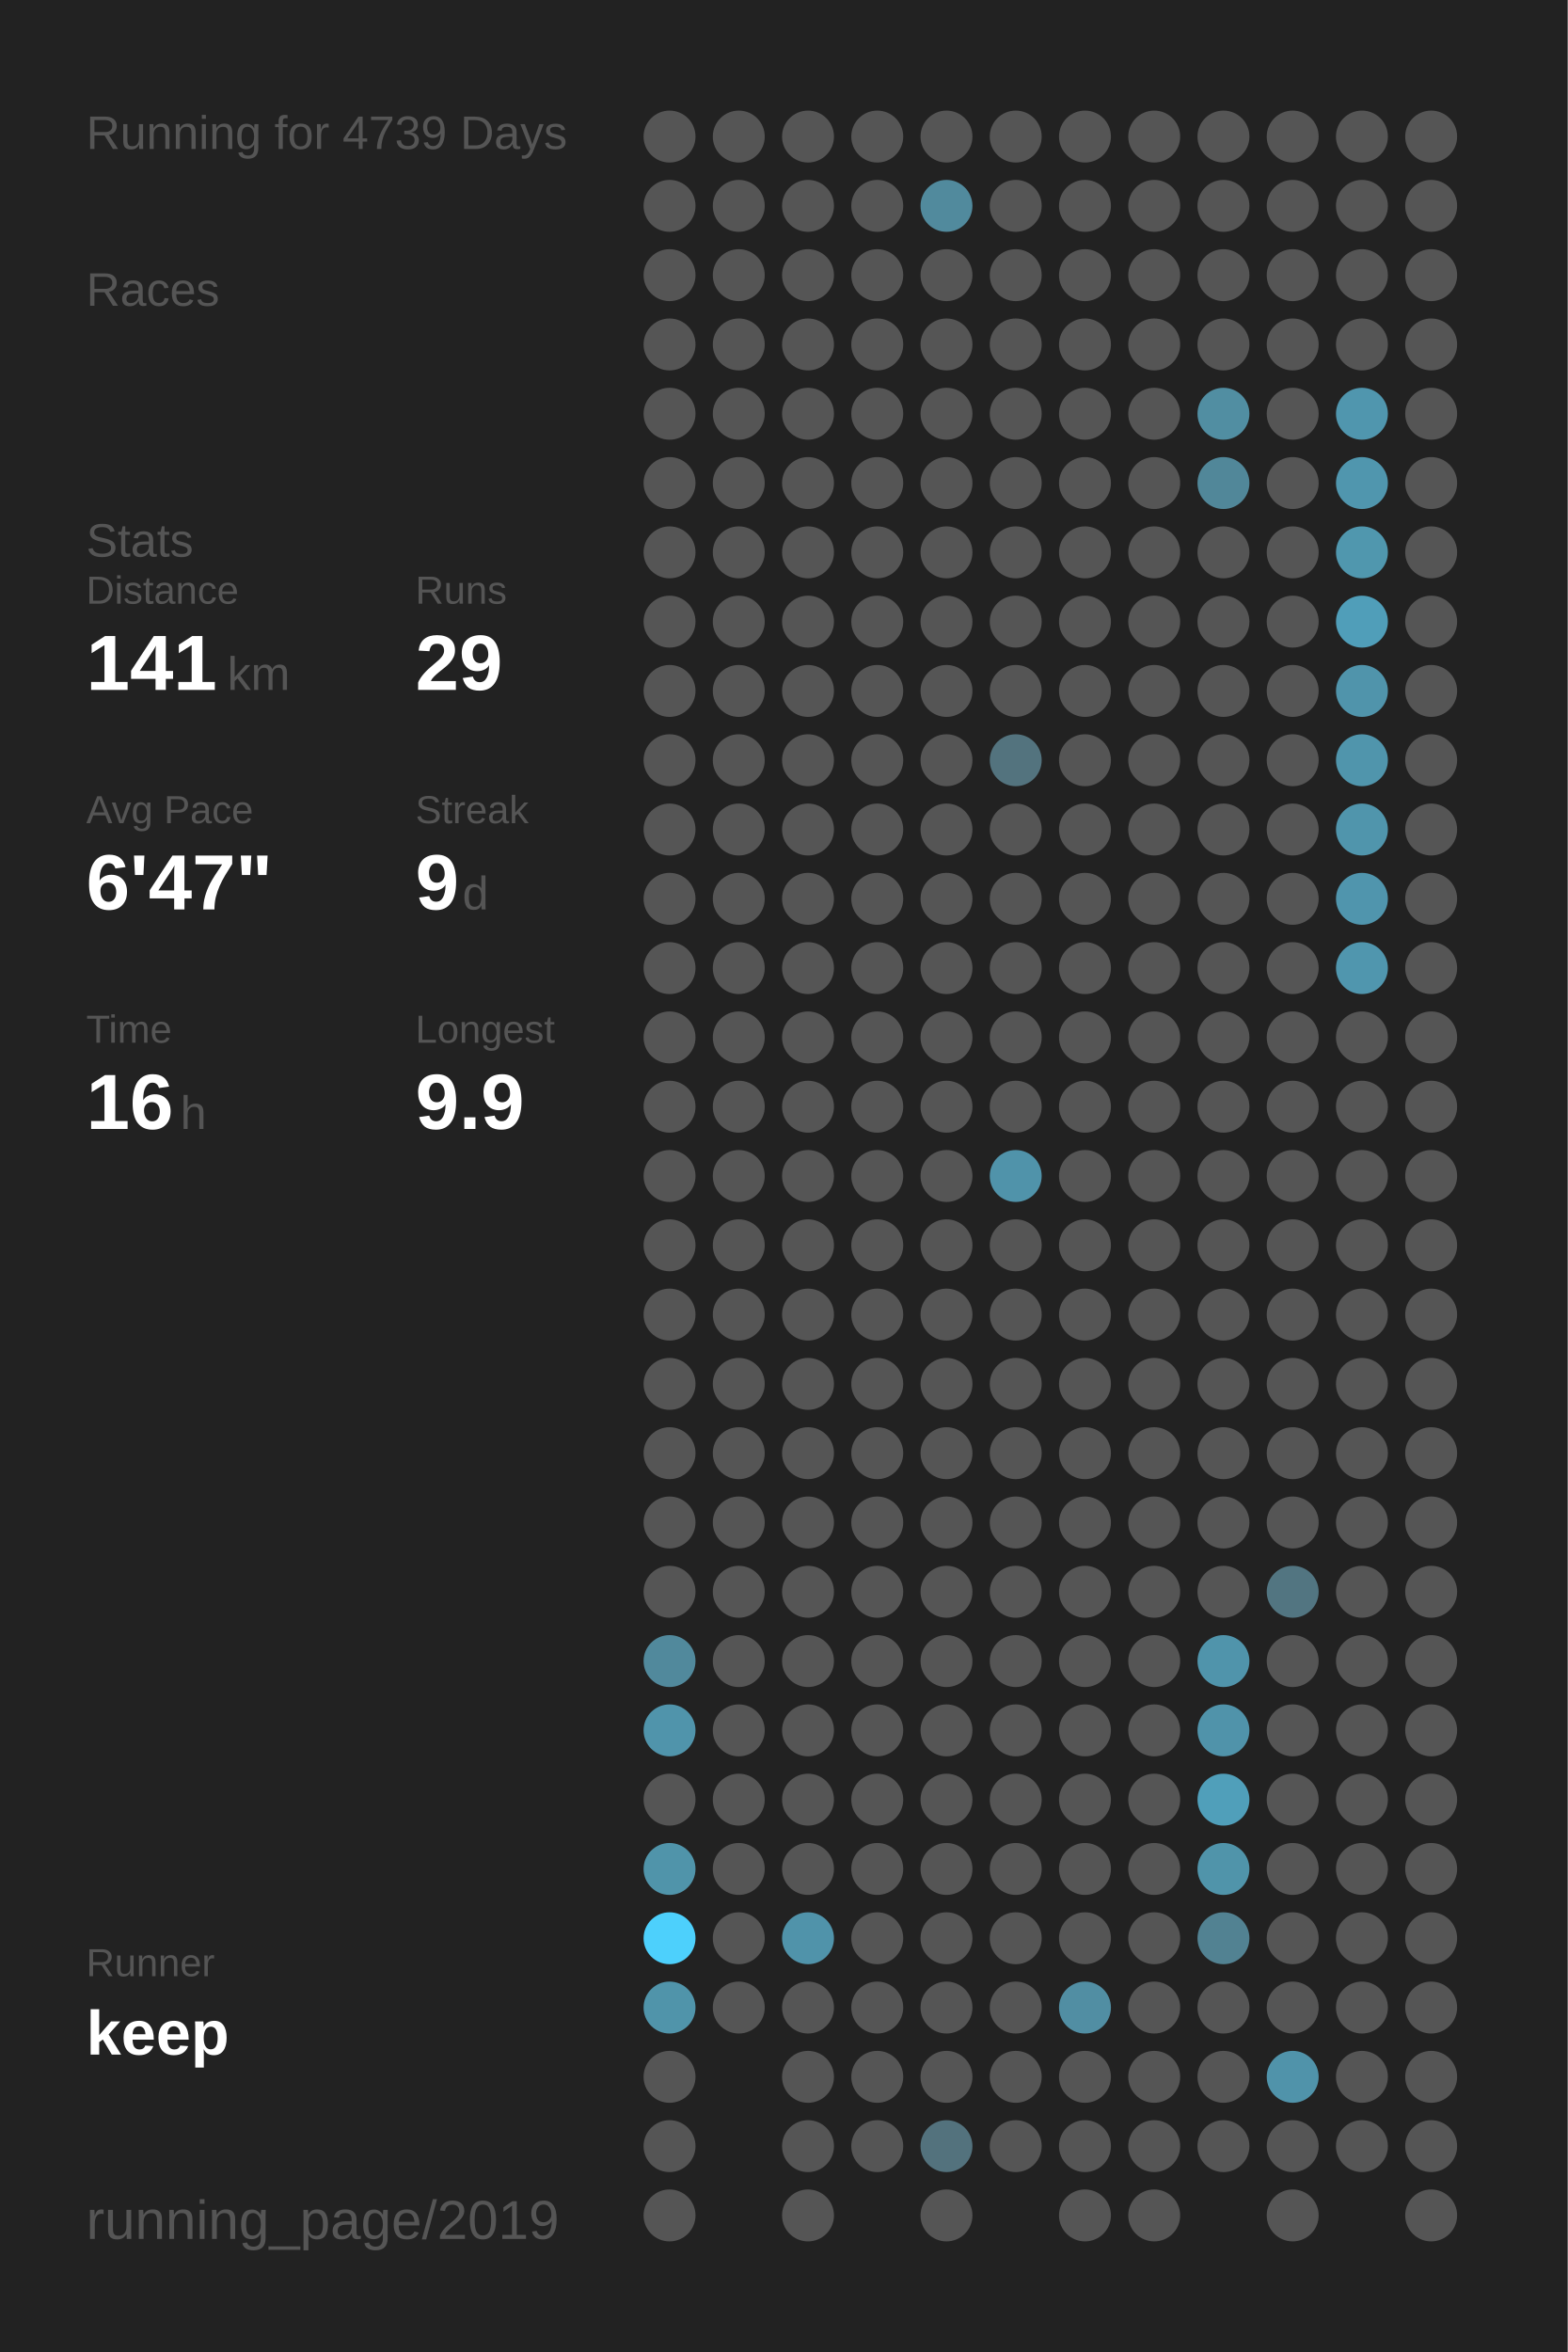
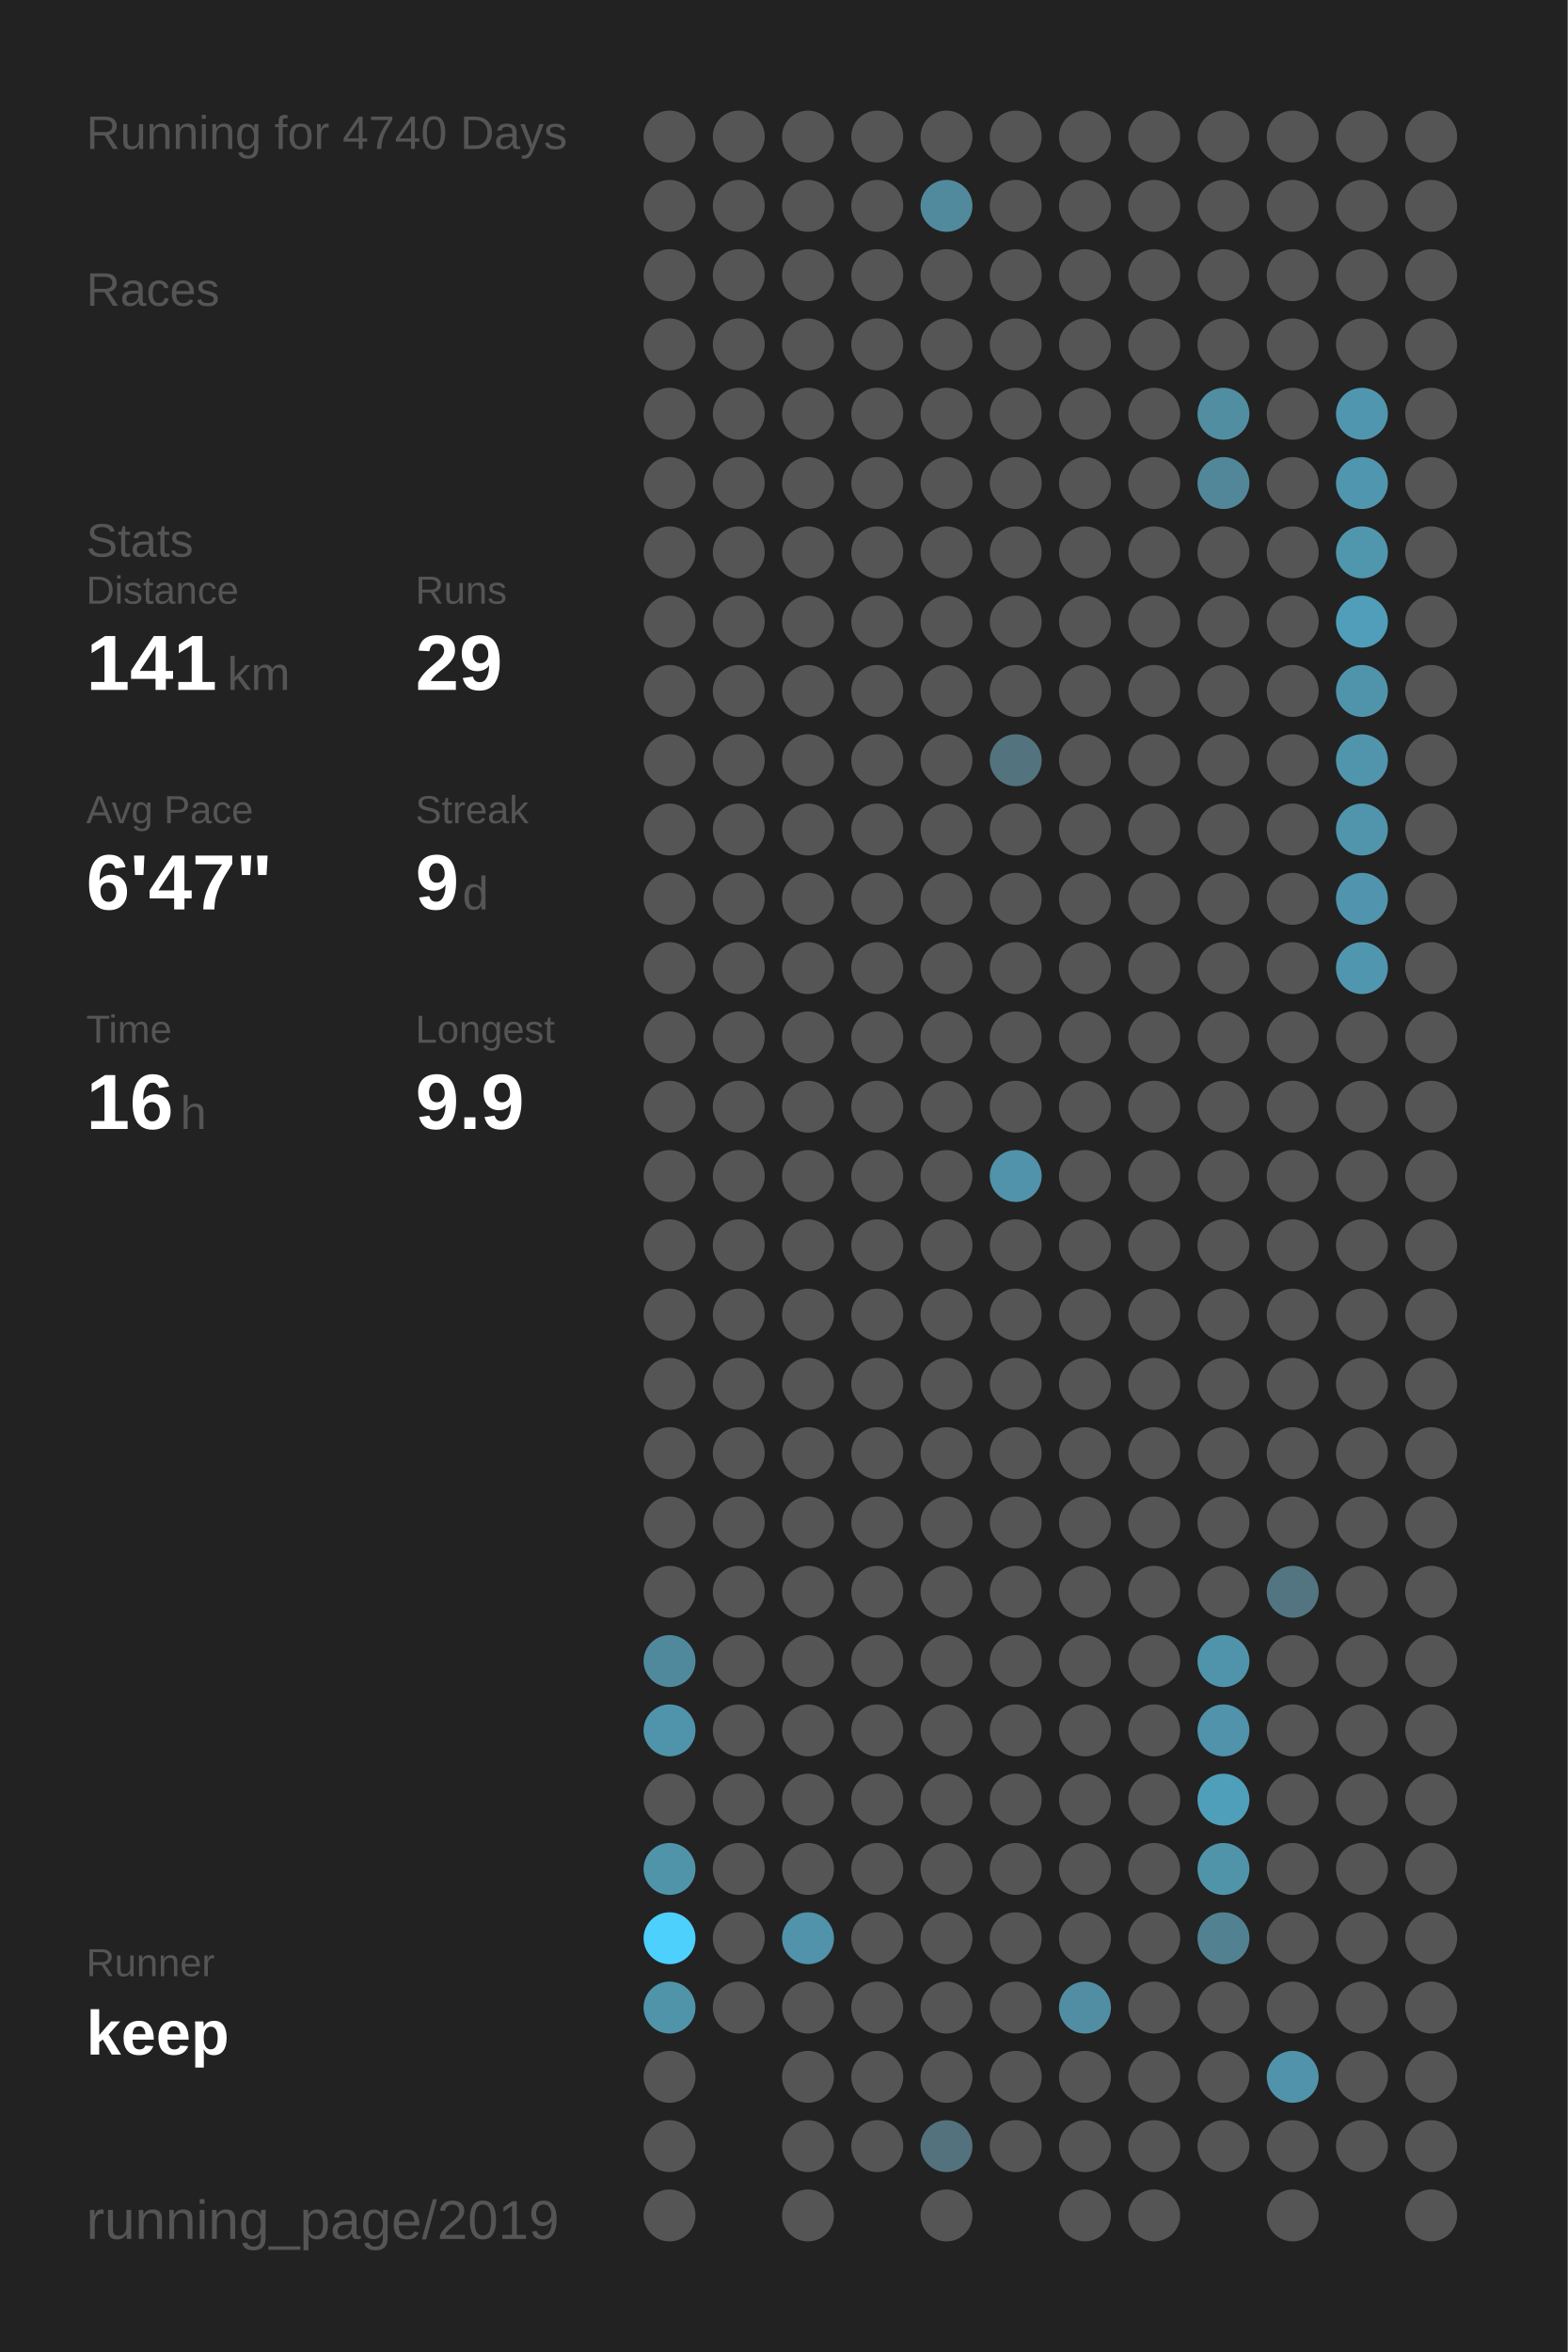
<svg xmlns="http://www.w3.org/2000/svg" baseProfile="full" height="300mm" version="1.1" viewBox="0,0,200,300" width="200mm">
  <defs />
  <rect fill="#222222" height="300" width="200" x="0" y="0" />
-   <text fill="#555555" style="font-size:6px; font-family:Arial;" x="11" y="19">Running for 4739 Days</text>
+   <text fill="#555555" style="font-size:6px; font-family:Arial;" x="11" y="19">Running for 4740 Days</text>
  <text fill="#555555" style="font-size:6px; font-family:Arial;" x="11" y="39">Races</text>
  <text fill="#555555" style="font-size:6px; font-family:Arial;" x="11" y="71">Stats</text>
  <text fill="#555555" style="font-size:5px; font-family:Arial;" x="11" y="77">Distance</text>
  <text fill="#FFFFFF" style="font-size:10px; font-family:Arial; font-weight:bold;" x="11" y="88">141</text>
  <text fill="#555555" style="font-size:6px; font-family:Arial;" x="29" y="88">km</text>
  <text fill="#555555" style="font-size:5px; font-family:Arial;" x="53" y="77">Runs</text>
  <text fill="#FFFFFF" style="font-size:10px; font-family:Arial; font-weight:bold;" x="53" y="88">29</text>
  <text fill="#555555" style="font-size:5px; font-family:Arial;" x="11" y="105">Avg Pace</text>
  <text fill="#FFFFFF" style="font-size:10px; font-family:Arial; font-weight:bold;" x="11" y="116">6'47"</text>
  <text fill="#555555" style="font-size:5px; font-family:Arial;" x="53" y="105">Streak</text>
  <text fill="#FFFFFF" style="font-size:10px; font-family:Arial; font-weight:bold;" x="53" y="116">9</text>
  <text fill="#555555" style="font-size:6px; font-family:Arial;" x="59" y="116">d</text>
  <text fill="#555555" style="font-size:5px; font-family:Arial;" x="11" y="133">Time</text>
  <text fill="#FFFFFF" style="font-size:10px; font-family:Arial; font-weight:bold;" x="11" y="144">16</text>
  <text fill="#555555" style="font-size:6px; font-family:Arial;" x="23" y="144">h</text>
  <text fill="#555555" style="font-size:5px; font-family:Arial;" x="53" y="133">Longest</text>
  <text fill="#FFFFFF" style="font-size:10px; font-family:Arial; font-weight:bold;" x="53" y="144">9.9</text>
  <text fill="#555555" style="font-size:5px; font-family:Arial;" x="11" y="252.065">Runner</text>
  <text fill="#FFFFFF" style="font-size:8px; font-family:Arial; font-weight:bold;" x="11" y="262.065">keep</text>
  <text fill="#555555" style="font-size:7px; font-family:Arial;" x="11" y="285.581">running_page/2019</text>
  <circle cx="85.417" cy="17.419" fill="#555555" r="3.312" />
  <circle cx="85.417" cy="26.258" fill="#555555" r="3.312" />
  <circle cx="85.417" cy="35.097" fill="#555555" r="3.312" />
  <circle cx="85.417" cy="43.935" fill="#555555" r="3.312" />
  <circle cx="85.417" cy="52.774" fill="#555555" r="3.312" />
  <circle cx="85.417" cy="61.613" fill="#555555" r="3.312" />
  <circle cx="85.417" cy="70.452" fill="#555555" r="3.312" />
  <circle cx="85.417" cy="79.29" fill="#555555" r="3.312" />
  <circle cx="85.417" cy="88.129" fill="#555555" r="3.312" />
  <circle cx="85.417" cy="96.968" fill="#555555" r="3.312" />
  <circle cx="85.417" cy="105.806" fill="#555555" r="3.312" />
  <circle cx="85.417" cy="114.645" fill="#555555" r="3.312" />
  <circle cx="85.417" cy="123.484" fill="#555555" r="3.312" />
  <circle cx="85.417" cy="132.323" fill="#555555" r="3.312" />
  <circle cx="85.417" cy="141.161" fill="#555555" r="3.312" />
  <circle cx="85.417" cy="150" fill="#555555" r="3.312" />
  <circle cx="85.417" cy="158.839" fill="#555555" r="3.312" />
  <circle cx="85.417" cy="167.677" fill="#555555" r="3.312" />
  <circle cx="85.417" cy="176.516" fill="#555555" r="3.312" />
  <circle cx="85.417" cy="185.355" fill="#555555" r="3.312" />
  <circle cx="85.417" cy="194.194" fill="#555555" r="3.312" />
  <circle cx="85.417" cy="203.032" fill="#555555" r="3.312" />
  <circle cx="85.417" cy="211.871" fill="#51899c" r="3.312" />
  <circle cx="85.417" cy="220.71" fill="#5094ab" r="3.312" />
  <circle cx="85.417" cy="229.548" fill="#555555" r="3.312" />
  <circle cx="85.417" cy="238.387" fill="#5094aa" r="3.312" />
  <circle cx="85.417" cy="247.226" fill="#4dd0fc" r="3.312" />
  <circle cx="85.417" cy="256.065" fill="#5094aa" r="3.312" />
  <circle cx="85.417" cy="264.903" fill="#555555" r="3.312" />
  <circle cx="85.417" cy="273.742" fill="#555555" r="3.312" />
  <circle cx="85.417" cy="282.581" fill="#555555" r="3.312" />
  <circle cx="94.25" cy="17.419" fill="#555555" r="3.312" />
  <circle cx="94.25" cy="26.258" fill="#555555" r="3.312" />
  <circle cx="94.25" cy="35.097" fill="#555555" r="3.312" />
  <circle cx="94.25" cy="43.935" fill="#555555" r="3.312" />
  <circle cx="94.25" cy="52.774" fill="#555555" r="3.312" />
  <circle cx="94.25" cy="61.613" fill="#555555" r="3.312" />
  <circle cx="94.25" cy="70.452" fill="#555555" r="3.312" />
  <circle cx="94.25" cy="79.29" fill="#555555" r="3.312" />
  <circle cx="94.25" cy="88.129" fill="#555555" r="3.312" />
  <circle cx="94.25" cy="96.968" fill="#555555" r="3.312" />
  <circle cx="94.25" cy="105.806" fill="#555555" r="3.312" />
  <circle cx="94.25" cy="114.645" fill="#555555" r="3.312" />
  <circle cx="94.25" cy="123.484" fill="#555555" r="3.312" />
  <circle cx="94.25" cy="132.323" fill="#555555" r="3.312" />
  <circle cx="94.25" cy="141.161" fill="#555555" r="3.312" />
  <circle cx="94.25" cy="150" fill="#555555" r="3.312" />
  <circle cx="94.25" cy="158.839" fill="#555555" r="3.312" />
  <circle cx="94.25" cy="167.677" fill="#555555" r="3.312" />
  <circle cx="94.25" cy="176.516" fill="#555555" r="3.312" />
  <circle cx="94.25" cy="185.355" fill="#555555" r="3.312" />
  <circle cx="94.25" cy="194.194" fill="#555555" r="3.312" />
  <circle cx="94.25" cy="203.032" fill="#555555" r="3.312" />
  <circle cx="94.25" cy="211.871" fill="#555555" r="3.312" />
  <circle cx="94.25" cy="220.71" fill="#555555" r="3.312" />
  <circle cx="94.25" cy="229.548" fill="#555555" r="3.312" />
  <circle cx="94.25" cy="238.387" fill="#555555" r="3.312" />
  <circle cx="94.25" cy="247.226" fill="#555555" r="3.312" />
  <circle cx="94.25" cy="256.065" fill="#555555" r="3.312" />
  <circle cx="103.083" cy="17.419" fill="#555555" r="3.312" />
  <circle cx="103.083" cy="26.258" fill="#555555" r="3.312" />
  <circle cx="103.083" cy="35.097" fill="#555555" r="3.312" />
  <circle cx="103.083" cy="43.935" fill="#555555" r="3.312" />
  <circle cx="103.083" cy="52.774" fill="#555555" r="3.312" />
  <circle cx="103.083" cy="61.613" fill="#555555" r="3.312" />
  <circle cx="103.083" cy="70.452" fill="#555555" r="3.312" />
  <circle cx="103.083" cy="79.29" fill="#555555" r="3.312" />
  <circle cx="103.083" cy="88.129" fill="#555555" r="3.312" />
  <circle cx="103.083" cy="96.968" fill="#555555" r="3.312" />
  <circle cx="103.083" cy="105.806" fill="#555555" r="3.312" />
  <circle cx="103.083" cy="114.645" fill="#555555" r="3.312" />
  <circle cx="103.083" cy="123.484" fill="#555555" r="3.312" />
  <circle cx="103.083" cy="132.323" fill="#555555" r="3.312" />
  <circle cx="103.083" cy="141.161" fill="#555555" r="3.312" />
  <circle cx="103.083" cy="150" fill="#555555" r="3.312" />
  <circle cx="103.083" cy="158.839" fill="#555555" r="3.312" />
  <circle cx="103.083" cy="167.677" fill="#555555" r="3.312" />
  <circle cx="103.083" cy="176.516" fill="#555555" r="3.312" />
  <circle cx="103.083" cy="185.355" fill="#555555" r="3.312" />
  <circle cx="103.083" cy="194.194" fill="#555555" r="3.312" />
  <circle cx="103.083" cy="203.032" fill="#555555" r="3.312" />
  <circle cx="103.083" cy="211.871" fill="#555555" r="3.312" />
  <circle cx="103.083" cy="220.71" fill="#555555" r="3.312" />
  <circle cx="103.083" cy="229.548" fill="#555555" r="3.312" />
  <circle cx="103.083" cy="238.387" fill="#555555" r="3.312" />
  <circle cx="103.083" cy="247.226" fill="#5093aa" r="3.312" />
  <circle cx="103.083" cy="256.065" fill="#555555" r="3.312" />
  <circle cx="103.083" cy="264.903" fill="#555555" r="3.312" />
  <circle cx="103.083" cy="273.742" fill="#555555" r="3.312" />
  <circle cx="103.083" cy="282.581" fill="#555555" r="3.312" />
  <circle cx="111.917" cy="17.419" fill="#555555" r="3.312" />
  <circle cx="111.917" cy="26.258" fill="#555555" r="3.312" />
  <circle cx="111.917" cy="35.097" fill="#555555" r="3.312" />
  <circle cx="111.917" cy="43.935" fill="#555555" r="3.312" />
  <circle cx="111.917" cy="52.774" fill="#555555" r="3.312" />
  <circle cx="111.917" cy="61.613" fill="#555555" r="3.312" />
  <circle cx="111.917" cy="70.452" fill="#555555" r="3.312" />
  <circle cx="111.917" cy="79.29" fill="#555555" r="3.312" />
  <circle cx="111.917" cy="88.129" fill="#555555" r="3.312" />
  <circle cx="111.917" cy="96.968" fill="#555555" r="3.312" />
  <circle cx="111.917" cy="105.806" fill="#555555" r="3.312" />
  <circle cx="111.917" cy="114.645" fill="#555555" r="3.312" />
  <circle cx="111.917" cy="123.484" fill="#555555" r="3.312" />
  <circle cx="111.917" cy="132.323" fill="#555555" r="3.312" />
  <circle cx="111.917" cy="141.161" fill="#555555" r="3.312" />
  <circle cx="111.917" cy="150" fill="#555555" r="3.312" />
  <circle cx="111.917" cy="158.839" fill="#555555" r="3.312" />
  <circle cx="111.917" cy="167.677" fill="#555555" r="3.312" />
  <circle cx="111.917" cy="176.516" fill="#555555" r="3.312" />
  <circle cx="111.917" cy="185.355" fill="#555555" r="3.312" />
  <circle cx="111.917" cy="194.194" fill="#555555" r="3.312" />
  <circle cx="111.917" cy="203.032" fill="#555555" r="3.312" />
  <circle cx="111.917" cy="211.871" fill="#555555" r="3.312" />
  <circle cx="111.917" cy="220.71" fill="#555555" r="3.312" />
  <circle cx="111.917" cy="229.548" fill="#555555" r="3.312" />
  <circle cx="111.917" cy="238.387" fill="#555555" r="3.312" />
  <circle cx="111.917" cy="247.226" fill="#555555" r="3.312" />
  <circle cx="111.917" cy="256.065" fill="#555555" r="3.312" />
  <circle cx="111.917" cy="264.903" fill="#555555" r="3.312" />
  <circle cx="111.917" cy="273.742" fill="#555555" r="3.312" />
  <circle cx="120.75" cy="17.419" fill="#555555" r="3.312" />
  <circle cx="120.75" cy="26.258" fill="#518a9d" r="3.312" />
  <circle cx="120.75" cy="35.097" fill="#555555" r="3.312" />
  <circle cx="120.75" cy="43.935" fill="#555555" r="3.312" />
  <circle cx="120.75" cy="52.774" fill="#555555" r="3.312" />
  <circle cx="120.75" cy="61.613" fill="#555555" r="3.312" />
  <circle cx="120.75" cy="70.452" fill="#555555" r="3.312" />
  <circle cx="120.75" cy="79.29" fill="#555555" r="3.312" />
  <circle cx="120.75" cy="88.129" fill="#555555" r="3.312" />
  <circle cx="120.75" cy="96.968" fill="#555555" r="3.312" />
  <circle cx="120.75" cy="105.806" fill="#555555" r="3.312" />
  <circle cx="120.75" cy="114.645" fill="#555555" r="3.312" />
  <circle cx="120.75" cy="123.484" fill="#555555" r="3.312" />
  <circle cx="120.75" cy="132.323" fill="#555555" r="3.312" />
  <circle cx="120.75" cy="141.161" fill="#555555" r="3.312" />
  <circle cx="120.75" cy="150" fill="#555555" r="3.312" />
  <circle cx="120.75" cy="158.839" fill="#555555" r="3.312" />
  <circle cx="120.75" cy="167.677" fill="#555555" r="3.312" />
  <circle cx="120.75" cy="176.516" fill="#555555" r="3.312" />
  <circle cx="120.75" cy="185.355" fill="#555555" r="3.312" />
  <circle cx="120.75" cy="194.194" fill="#555555" r="3.312" />
  <circle cx="120.75" cy="203.032" fill="#555555" r="3.312" />
  <circle cx="120.75" cy="211.871" fill="#555555" r="3.312" />
  <circle cx="120.75" cy="220.71" fill="#555555" r="3.312" />
  <circle cx="120.75" cy="229.548" fill="#555555" r="3.312" />
  <circle cx="120.75" cy="238.387" fill="#555555" r="3.312" />
  <circle cx="120.75" cy="247.226" fill="#555555" r="3.312" />
  <circle cx="120.75" cy="256.065" fill="#555555" r="3.312" />
  <circle cx="120.75" cy="264.903" fill="#555555" r="3.312" />
  <circle cx="120.75" cy="273.742" fill="#53727d" r="3.312" />
  <circle cx="120.75" cy="282.581" fill="#555555" r="3.312" />
  <circle cx="129.583" cy="17.419" fill="#555555" r="3.312" />
  <circle cx="129.583" cy="26.258" fill="#555555" r="3.312" />
  <circle cx="129.583" cy="35.097" fill="#555555" r="3.312" />
  <circle cx="129.583" cy="43.935" fill="#555555" r="3.312" />
  <circle cx="129.583" cy="52.774" fill="#555555" r="3.312" />
  <circle cx="129.583" cy="61.613" fill="#555555" r="3.312" />
  <circle cx="129.583" cy="70.452" fill="#555555" r="3.312" />
  <circle cx="129.583" cy="79.29" fill="#555555" r="3.312" />
  <circle cx="129.583" cy="88.129" fill="#555555" r="3.312" />
  <circle cx="129.583" cy="96.968" fill="#53737e" r="3.312" />
  <circle cx="129.583" cy="105.806" fill="#555555" r="3.312" />
  <circle cx="129.583" cy="114.645" fill="#555555" r="3.312" />
  <circle cx="129.583" cy="123.484" fill="#555555" r="3.312" />
  <circle cx="129.583" cy="132.323" fill="#555555" r="3.312" />
  <circle cx="129.583" cy="141.161" fill="#555555" r="3.312" />
  <circle cx="129.583" cy="150" fill="#5093aa" r="3.312" />
  <circle cx="129.583" cy="158.839" fill="#555555" r="3.312" />
  <circle cx="129.583" cy="167.677" fill="#555555" r="3.312" />
  <circle cx="129.583" cy="176.516" fill="#555555" r="3.312" />
  <circle cx="129.583" cy="185.355" fill="#555555" r="3.312" />
  <circle cx="129.583" cy="194.194" fill="#555555" r="3.312" />
  <circle cx="129.583" cy="203.032" fill="#555555" r="3.312" />
  <circle cx="129.583" cy="211.871" fill="#555555" r="3.312" />
  <circle cx="129.583" cy="220.71" fill="#555555" r="3.312" />
  <circle cx="129.583" cy="229.548" fill="#555555" r="3.312" />
  <circle cx="129.583" cy="238.387" fill="#555555" r="3.312" />
  <circle cx="129.583" cy="247.226" fill="#555555" r="3.312" />
  <circle cx="129.583" cy="256.065" fill="#555555" r="3.312" />
  <circle cx="129.583" cy="264.903" fill="#555555" r="3.312" />
  <circle cx="129.583" cy="273.742" fill="#555555" r="3.312" />
  <circle cx="138.417" cy="17.419" fill="#555555" r="3.312" />
  <circle cx="138.417" cy="26.258" fill="#555555" r="3.312" />
  <circle cx="138.417" cy="35.097" fill="#555555" r="3.312" />
  <circle cx="138.417" cy="43.935" fill="#555555" r="3.312" />
  <circle cx="138.417" cy="52.774" fill="#555555" r="3.312" />
  <circle cx="138.417" cy="61.613" fill="#555555" r="3.312" />
  <circle cx="138.417" cy="70.452" fill="#555555" r="3.312" />
  <circle cx="138.417" cy="79.29" fill="#555555" r="3.312" />
  <circle cx="138.417" cy="88.129" fill="#555555" r="3.312" />
  <circle cx="138.417" cy="96.968" fill="#555555" r="3.312" />
  <circle cx="138.417" cy="105.806" fill="#555555" r="3.312" />
  <circle cx="138.417" cy="114.645" fill="#555555" r="3.312" />
  <circle cx="138.417" cy="123.484" fill="#555555" r="3.312" />
  <circle cx="138.417" cy="132.323" fill="#555555" r="3.312" />
  <circle cx="138.417" cy="141.161" fill="#555555" r="3.312" />
  <circle cx="138.417" cy="150" fill="#555555" r="3.312" />
  <circle cx="138.417" cy="158.839" fill="#555555" r="3.312" />
  <circle cx="138.417" cy="167.677" fill="#555555" r="3.312" />
  <circle cx="138.417" cy="176.516" fill="#555555" r="3.312" />
  <circle cx="138.417" cy="185.355" fill="#555555" r="3.312" />
  <circle cx="138.417" cy="194.194" fill="#555555" r="3.312" />
  <circle cx="138.417" cy="203.032" fill="#555555" r="3.312" />
  <circle cx="138.417" cy="211.871" fill="#555555" r="3.312" />
  <circle cx="138.417" cy="220.71" fill="#555555" r="3.312" />
  <circle cx="138.417" cy="229.548" fill="#555555" r="3.312" />
  <circle cx="138.417" cy="238.387" fill="#555555" r="3.312" />
  <circle cx="138.417" cy="247.226" fill="#555555" r="3.312" />
  <circle cx="138.417" cy="256.065" fill="#518ea3" r="3.312" />
  <circle cx="138.417" cy="264.903" fill="#555555" r="3.312" />
  <circle cx="138.417" cy="273.742" fill="#555555" r="3.312" />
  <circle cx="138.417" cy="282.581" fill="#555555" r="3.312" />
  <circle cx="147.25" cy="17.419" fill="#555555" r="3.312" />
  <circle cx="147.25" cy="26.258" fill="#555555" r="3.312" />
  <circle cx="147.25" cy="35.097" fill="#555555" r="3.312" />
  <circle cx="147.25" cy="43.935" fill="#555555" r="3.312" />
  <circle cx="147.25" cy="52.774" fill="#555555" r="3.312" />
  <circle cx="147.25" cy="61.613" fill="#555555" r="3.312" />
  <circle cx="147.25" cy="70.452" fill="#555555" r="3.312" />
  <circle cx="147.25" cy="79.29" fill="#555555" r="3.312" />
  <circle cx="147.25" cy="88.129" fill="#555555" r="3.312" />
  <circle cx="147.25" cy="96.968" fill="#555555" r="3.312" />
  <circle cx="147.25" cy="105.806" fill="#555555" r="3.312" />
  <circle cx="147.25" cy="114.645" fill="#555555" r="3.312" />
  <circle cx="147.25" cy="123.484" fill="#555555" r="3.312" />
  <circle cx="147.25" cy="132.323" fill="#555555" r="3.312" />
  <circle cx="147.25" cy="141.161" fill="#555555" r="3.312" />
  <circle cx="147.25" cy="150" fill="#555555" r="3.312" />
  <circle cx="147.25" cy="158.839" fill="#555555" r="3.312" />
  <circle cx="147.25" cy="167.677" fill="#555555" r="3.312" />
  <circle cx="147.25" cy="176.516" fill="#555555" r="3.312" />
  <circle cx="147.25" cy="185.355" fill="#555555" r="3.312" />
  <circle cx="147.25" cy="194.194" fill="#555555" r="3.312" />
  <circle cx="147.25" cy="203.032" fill="#555555" r="3.312" />
  <circle cx="147.25" cy="211.871" fill="#555555" r="3.312" />
  <circle cx="147.25" cy="220.71" fill="#555555" r="3.312" />
  <circle cx="147.25" cy="229.548" fill="#555555" r="3.312" />
  <circle cx="147.25" cy="238.387" fill="#555555" r="3.312" />
  <circle cx="147.25" cy="247.226" fill="#555555" r="3.312" />
  <circle cx="147.25" cy="256.065" fill="#555555" r="3.312" />
  <circle cx="147.25" cy="264.903" fill="#555555" r="3.312" />
  <circle cx="147.25" cy="273.742" fill="#555555" r="3.312" />
  <circle cx="147.25" cy="282.581" fill="#555555" r="3.312" />
  <circle cx="156.083" cy="17.419" fill="#555555" r="3.312" />
  <circle cx="156.083" cy="26.258" fill="#555555" r="3.312" />
  <circle cx="156.083" cy="35.097" fill="#555555" r="3.312" />
  <circle cx="156.083" cy="43.935" fill="#555555" r="3.312" />
  <circle cx="156.083" cy="52.774" fill="#518ea2" r="3.312" />
  <circle cx="156.083" cy="61.613" fill="#518799" r="3.312" />
  <circle cx="156.083" cy="70.452" fill="#555555" r="3.312" />
  <circle cx="156.083" cy="79.29" fill="#555555" r="3.312" />
  <circle cx="156.083" cy="88.129" fill="#555555" r="3.312" />
  <circle cx="156.083" cy="96.968" fill="#555555" r="3.312" />
  <circle cx="156.083" cy="105.806" fill="#555555" r="3.312" />
  <circle cx="156.083" cy="114.645" fill="#555555" r="3.312" />
  <circle cx="156.083" cy="123.484" fill="#555555" r="3.312" />
  <circle cx="156.083" cy="132.323" fill="#555555" r="3.312" />
  <circle cx="156.083" cy="141.161" fill="#555555" r="3.312" />
  <circle cx="156.083" cy="150" fill="#555555" r="3.312" />
  <circle cx="156.083" cy="158.839" fill="#555555" r="3.312" />
  <circle cx="156.083" cy="167.677" fill="#555555" r="3.312" />
  <circle cx="156.083" cy="176.516" fill="#555555" r="3.312" />
  <circle cx="156.083" cy="185.355" fill="#555555" r="3.312" />
  <circle cx="156.083" cy="194.194" fill="#555555" r="3.312" />
  <circle cx="156.083" cy="203.032" fill="#555555" r="3.312" />
  <circle cx="156.083" cy="211.871" fill="#5094ab" r="3.312" />
  <circle cx="156.083" cy="220.71" fill="#5093aa" r="3.312" />
  <circle cx="156.083" cy="229.548" fill="#509fba" r="3.312" />
  <circle cx="156.083" cy="238.387" fill="#5094aa" r="3.312" />
  <circle cx="156.083" cy="247.226" fill="#528292" r="3.312" />
  <circle cx="156.083" cy="256.065" fill="#555555" r="3.312" />
  <circle cx="156.083" cy="264.903" fill="#555555" r="3.312" />
  <circle cx="156.083" cy="273.742" fill="#555555" r="3.312" />
  <circle cx="164.917" cy="17.419" fill="#555555" r="3.312" />
  <circle cx="164.917" cy="26.258" fill="#555555" r="3.312" />
  <circle cx="164.917" cy="35.097" fill="#555555" r="3.312" />
  <circle cx="164.917" cy="43.935" fill="#555555" r="3.312" />
  <circle cx="164.917" cy="52.774" fill="#555555" r="3.312" />
  <circle cx="164.917" cy="61.613" fill="#555555" r="3.312" />
  <circle cx="164.917" cy="70.452" fill="#555555" r="3.312" />
  <circle cx="164.917" cy="79.29" fill="#555555" r="3.312" />
  <circle cx="164.917" cy="88.129" fill="#555555" r="3.312" />
  <circle cx="164.917" cy="96.968" fill="#555555" r="3.312" />
  <circle cx="164.917" cy="105.806" fill="#555555" r="3.312" />
  <circle cx="164.917" cy="114.645" fill="#555555" r="3.312" />
  <circle cx="164.917" cy="123.484" fill="#555555" r="3.312" />
  <circle cx="164.917" cy="132.323" fill="#555555" r="3.312" />
  <circle cx="164.917" cy="141.161" fill="#555555" r="3.312" />
  <circle cx="164.917" cy="150" fill="#555555" r="3.312" />
  <circle cx="164.917" cy="158.839" fill="#555555" r="3.312" />
  <circle cx="164.917" cy="167.677" fill="#555555" r="3.312" />
  <circle cx="164.917" cy="176.516" fill="#555555" r="3.312" />
  <circle cx="164.917" cy="185.355" fill="#555555" r="3.312" />
  <circle cx="164.917" cy="194.194" fill="#555555" r="3.312" />
  <circle cx="164.917" cy="203.032" fill="#527581" r="3.312" />
  <circle cx="164.917" cy="211.871" fill="#555555" r="3.312" />
  <circle cx="164.917" cy="220.71" fill="#555555" r="3.312" />
  <circle cx="164.917" cy="229.548" fill="#555555" r="3.312" />
  <circle cx="164.917" cy="238.387" fill="#555555" r="3.312" />
  <circle cx="164.917" cy="247.226" fill="#555555" r="3.312" />
  <circle cx="164.917" cy="256.065" fill="#555555" r="3.312" />
  <circle cx="164.917" cy="264.903" fill="#5093aa" r="3.312" />
  <circle cx="164.917" cy="273.742" fill="#555555" r="3.312" />
  <circle cx="164.917" cy="282.581" fill="#555555" r="3.312" />
  <circle cx="173.75" cy="17.419" fill="#555555" r="3.312" />
  <circle cx="173.75" cy="26.258" fill="#555555" r="3.312" />
  <circle cx="173.75" cy="35.097" fill="#555555" r="3.312" />
  <circle cx="173.75" cy="43.935" fill="#555555" r="3.312" />
  <circle cx="173.75" cy="52.774" fill="#5096ae" r="3.312" />
  <circle cx="173.75" cy="61.613" fill="#5096ae" r="3.312" />
  <circle cx="173.75" cy="70.452" fill="#5097ae" r="3.312" />
  <circle cx="173.75" cy="79.29" fill="#509eb9" r="3.312" />
  <circle cx="173.75" cy="88.129" fill="#5094ab" r="3.312" />
  <circle cx="173.75" cy="96.968" fill="#5095ac" r="3.312" />
  <circle cx="173.75" cy="105.806" fill="#5095ac" r="3.312" />
  <circle cx="173.75" cy="114.645" fill="#5095ad" r="3.312" />
  <circle cx="173.75" cy="123.484" fill="#5096ae" r="3.312" />
  <circle cx="173.75" cy="132.323" fill="#555555" r="3.312" />
  <circle cx="173.75" cy="141.161" fill="#555555" r="3.312" />
  <circle cx="173.75" cy="150" fill="#555555" r="3.312" />
  <circle cx="173.75" cy="158.839" fill="#555555" r="3.312" />
  <circle cx="173.75" cy="167.677" fill="#555555" r="3.312" />
  <circle cx="173.75" cy="176.516" fill="#555555" r="3.312" />
  <circle cx="173.75" cy="185.355" fill="#555555" r="3.312" />
  <circle cx="173.75" cy="194.194" fill="#555555" r="3.312" />
  <circle cx="173.75" cy="203.032" fill="#555555" r="3.312" />
  <circle cx="173.75" cy="211.871" fill="#555555" r="3.312" />
  <circle cx="173.75" cy="220.71" fill="#555555" r="3.312" />
  <circle cx="173.75" cy="229.548" fill="#555555" r="3.312" />
  <circle cx="173.75" cy="238.387" fill="#555555" r="3.312" />
  <circle cx="173.75" cy="247.226" fill="#555555" r="3.312" />
  <circle cx="173.75" cy="256.065" fill="#555555" r="3.312" />
  <circle cx="173.75" cy="264.903" fill="#555555" r="3.312" />
  <circle cx="173.75" cy="273.742" fill="#555555" r="3.312" />
  <circle cx="182.583" cy="17.419" fill="#555555" r="3.312" />
  <circle cx="182.583" cy="26.258" fill="#555555" r="3.312" />
  <circle cx="182.583" cy="35.097" fill="#555555" r="3.312" />
  <circle cx="182.583" cy="43.935" fill="#555555" r="3.312" />
  <circle cx="182.583" cy="52.774" fill="#555555" r="3.312" />
  <circle cx="182.583" cy="61.613" fill="#555555" r="3.312" />
  <circle cx="182.583" cy="70.452" fill="#555555" r="3.312" />
  <circle cx="182.583" cy="79.29" fill="#555555" r="3.312" />
  <circle cx="182.583" cy="88.129" fill="#555555" r="3.312" />
  <circle cx="182.583" cy="96.968" fill="#555555" r="3.312" />
  <circle cx="182.583" cy="105.806" fill="#555555" r="3.312" />
  <circle cx="182.583" cy="114.645" fill="#555555" r="3.312" />
  <circle cx="182.583" cy="123.484" fill="#555555" r="3.312" />
  <circle cx="182.583" cy="132.323" fill="#555555" r="3.312" />
  <circle cx="182.583" cy="141.161" fill="#555555" r="3.312" />
  <circle cx="182.583" cy="150" fill="#555555" r="3.312" />
  <circle cx="182.583" cy="158.839" fill="#555555" r="3.312" />
  <circle cx="182.583" cy="167.677" fill="#555555" r="3.312" />
  <circle cx="182.583" cy="176.516" fill="#555555" r="3.312" />
  <circle cx="182.583" cy="185.355" fill="#555555" r="3.312" />
  <circle cx="182.583" cy="194.194" fill="#555555" r="3.312" />
  <circle cx="182.583" cy="203.032" fill="#555555" r="3.312" />
  <circle cx="182.583" cy="211.871" fill="#555555" r="3.312" />
  <circle cx="182.583" cy="220.71" fill="#555555" r="3.312" />
  <circle cx="182.583" cy="229.548" fill="#555555" r="3.312" />
  <circle cx="182.583" cy="238.387" fill="#555555" r="3.312" />
  <circle cx="182.583" cy="247.226" fill="#555555" r="3.312" />
  <circle cx="182.583" cy="256.065" fill="#555555" r="3.312" />
  <circle cx="182.583" cy="264.903" fill="#555555" r="3.312" />
  <circle cx="182.583" cy="273.742" fill="#555555" r="3.312" />
  <circle cx="182.583" cy="282.581" fill="#555555" r="3.312" />
</svg>
